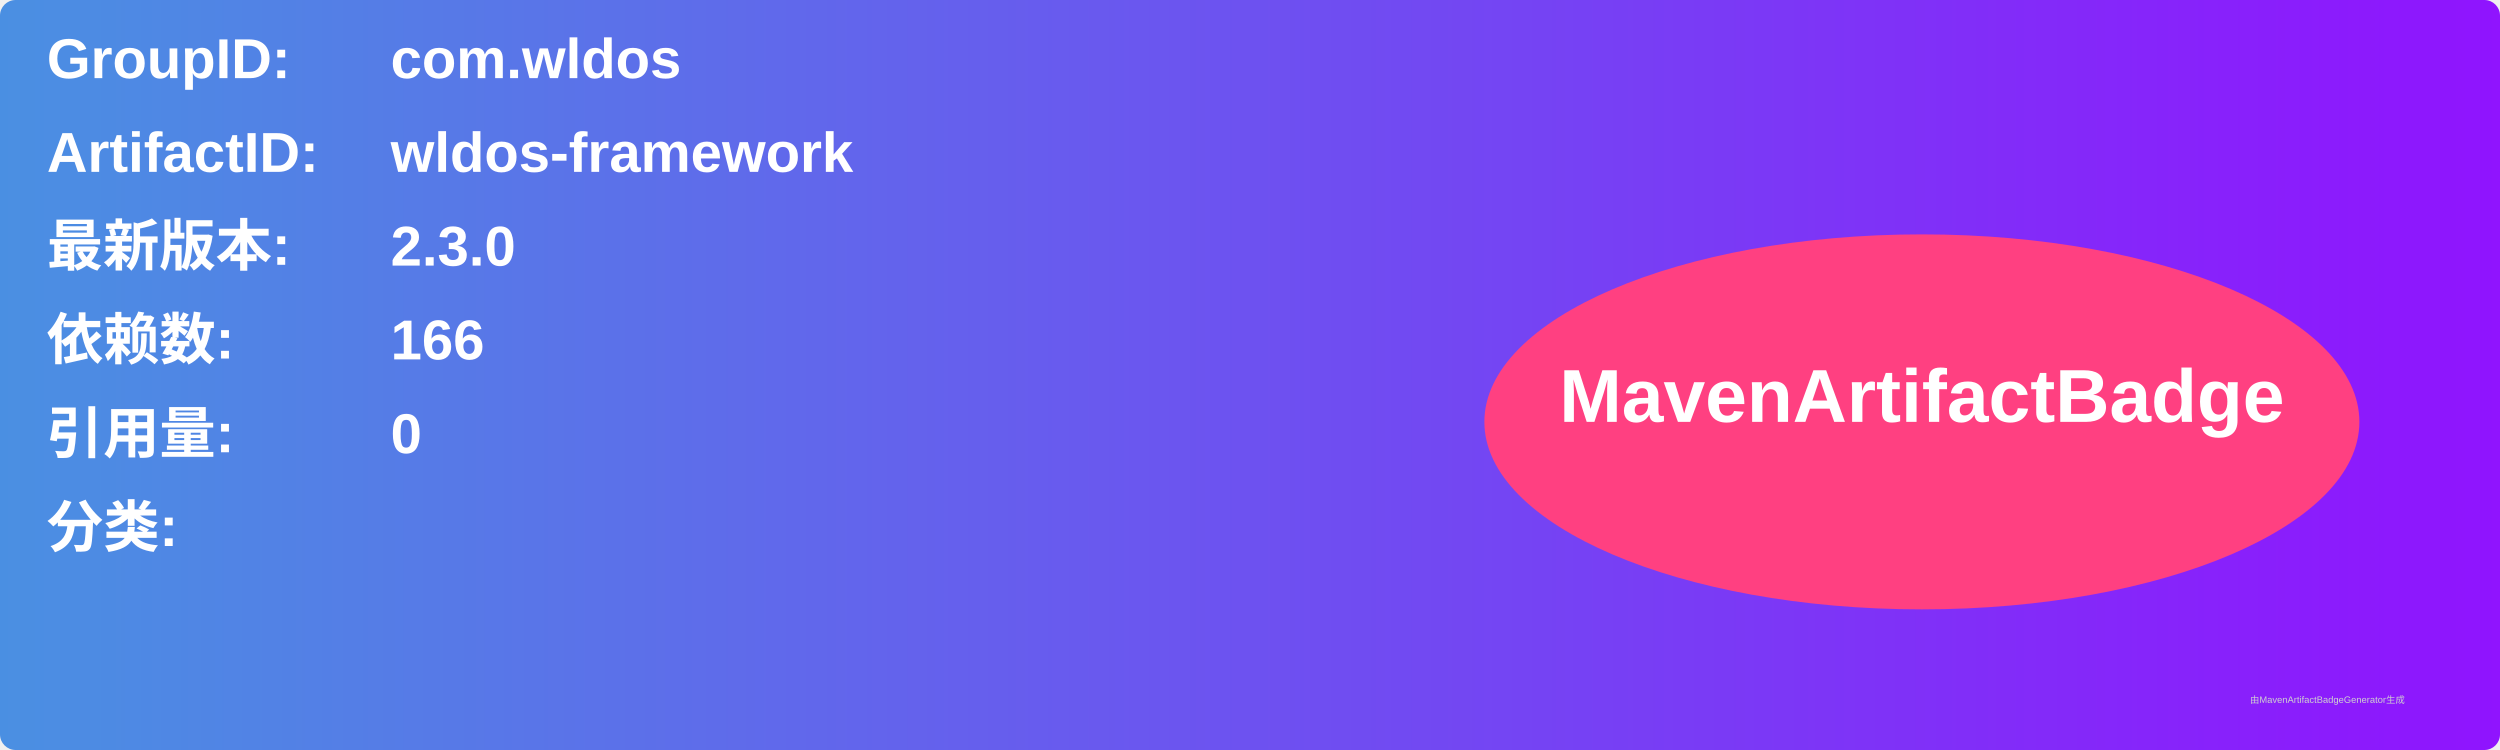
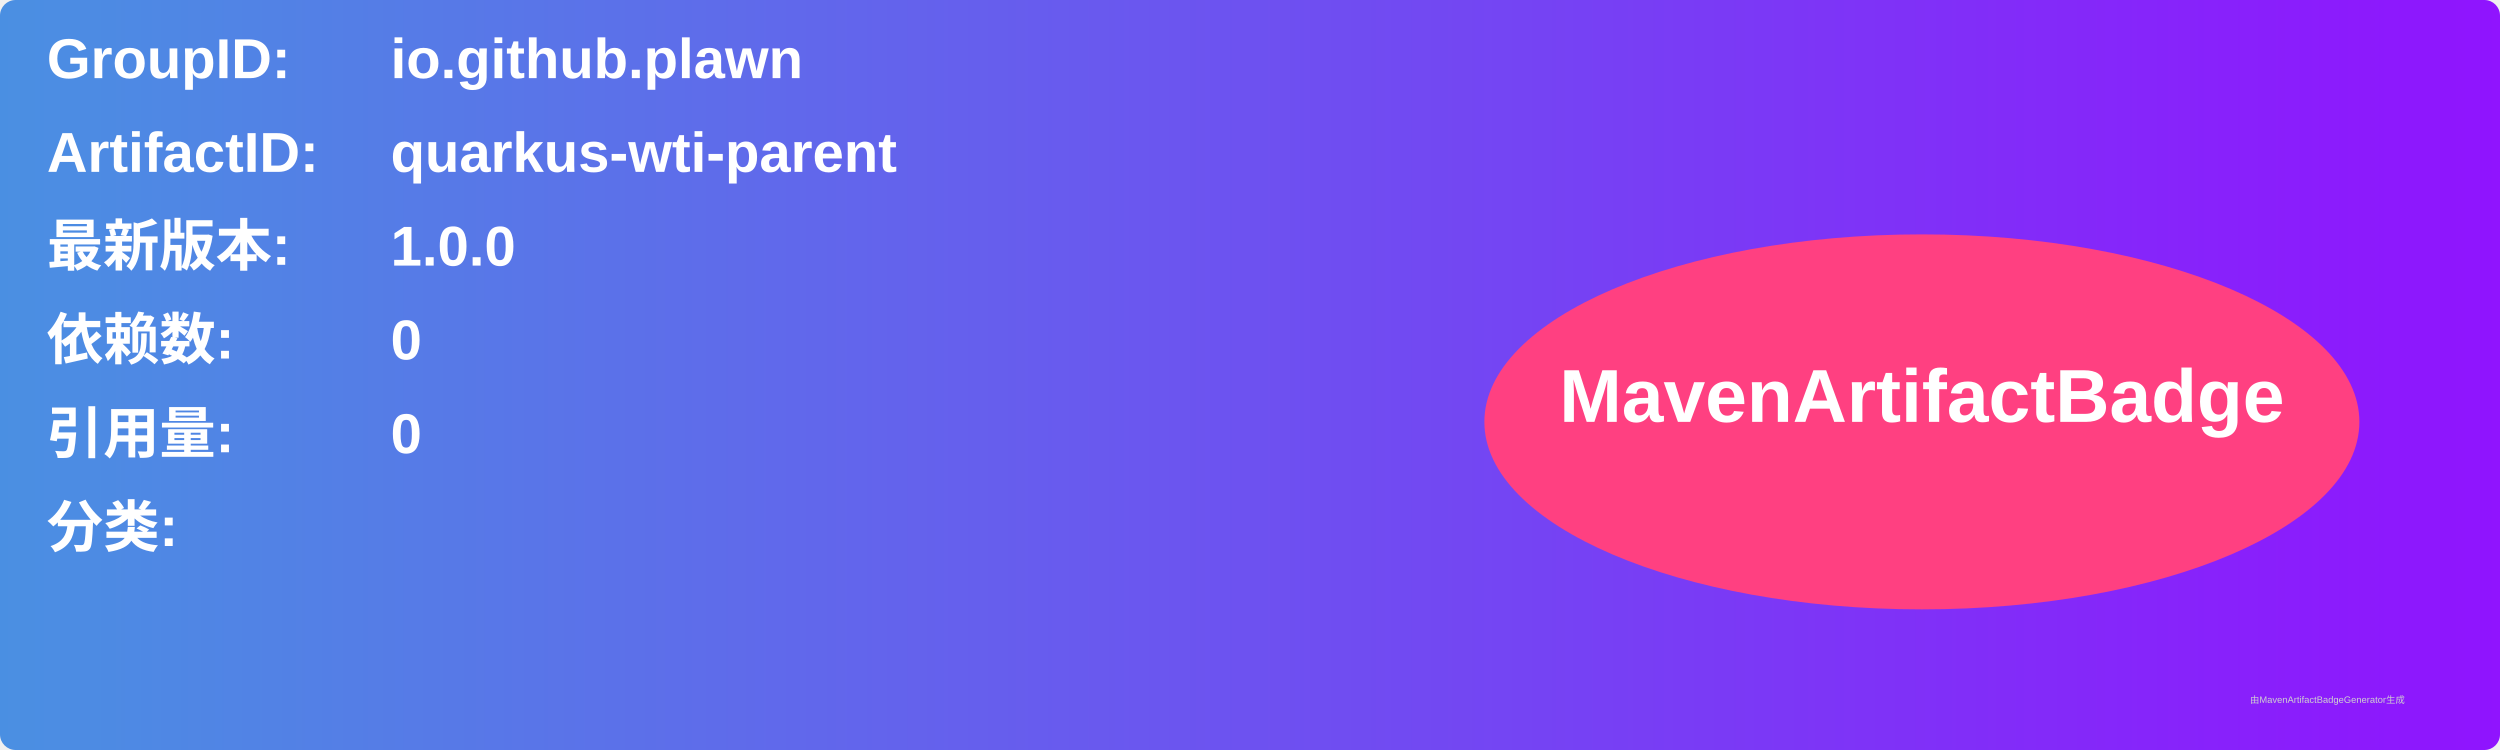
<svg xmlns="http://www.w3.org/2000/svg" width="800" height="240" viewBox="0 0 800 240">
  <linearGradient id="grad" x1="0%" y1="0%" x2="100%" y2="0%">
    <stop offset="0%" stop-color="#4a90e2" />
    <stop offset="100%" stop-color="#9013fe" />
  </linearGradient>
  <rect width="100%" height="100%" rx="5" ry="5" fill="url(#grad)" />
  <g transform="translate(15, 15)">
    <text x="0" y="10" font-family="Arial" font-size="18" fill="white" font-weight="bold" width="260">GroupID:</text>
-     <text x="110" y="10" font-family="Arial" font-size="18" fill="white" font-weight="bold" width="460">com.wldos</text>
+     <text x="110" y="10" font-family="Arial" font-size="18" fill="white" font-weight="bold" width="460">io.github.plawn</text>
    <text x="0" y="40" font-family="Arial" font-size="18" fill="white" font-weight="bold" width="260">ArtifactID:</text>
-     <text x="110" y="40" font-family="Arial" font-size="18" fill="white" font-weight="bold" width="460">wldos-framework</text>
+     <text x="110" y="40" font-family="Arial" font-size="18" fill="white" font-weight="bold" width="460">quarkus-wti-parent</text>
    <text x="0" y="70" font-family="Arial" font-size="18" fill="white" font-weight="bold">最新版本:</text>
    <text x="110" y="70" font-family="Arial" font-size="18" fill="white" font-weight="bold">
-       <tspan font-weight="bold">2.3.0</tspan>
+       <tspan font-weight="bold">1.0.0</tspan>
    </text>
    <text x="0" y="100" font-family="Arial" font-size="18" fill="white" font-weight="bold">依赖数: </text>
    <text x="110" y="100" font-family="Arial" font-size="18" fill="white">
-       <tspan font-weight="bold">166</tspan>
+       <tspan font-weight="bold">0</tspan>
    </text>
    <text x="0" y="130" font-family="Arial" font-size="18" fill="white" font-weight="bold">引用量: </text>
    <text x="110" y="130" font-family="Arial" font-size="18" fill="white">
      <tspan font-weight="bold">0</tspan>
    </text>
    <text x="0" y="160" font-family="Arial" font-size="18" fill="white" font-weight="bold">分类:</text>
    <text x="10" y="190" font-family="Arial" font-size="10" fill="white">
      <tspan font-weight="bold" />
    </text>
    <ellipse cx="600" cy="120" rx="140" ry="60" fill="#ff4081" />
    <text x="600" y="120" text-anchor="middle" font-family="Arial" font-size="24" fill="white" font-weight="bold">MavenArtifactBadge</text>
  </g>
  <text x="720" y="225" font-family="Arial" font-size="3" fill="#d0d0d0">由MavenArtifactBadgeGenerator生成</text>
</svg>
